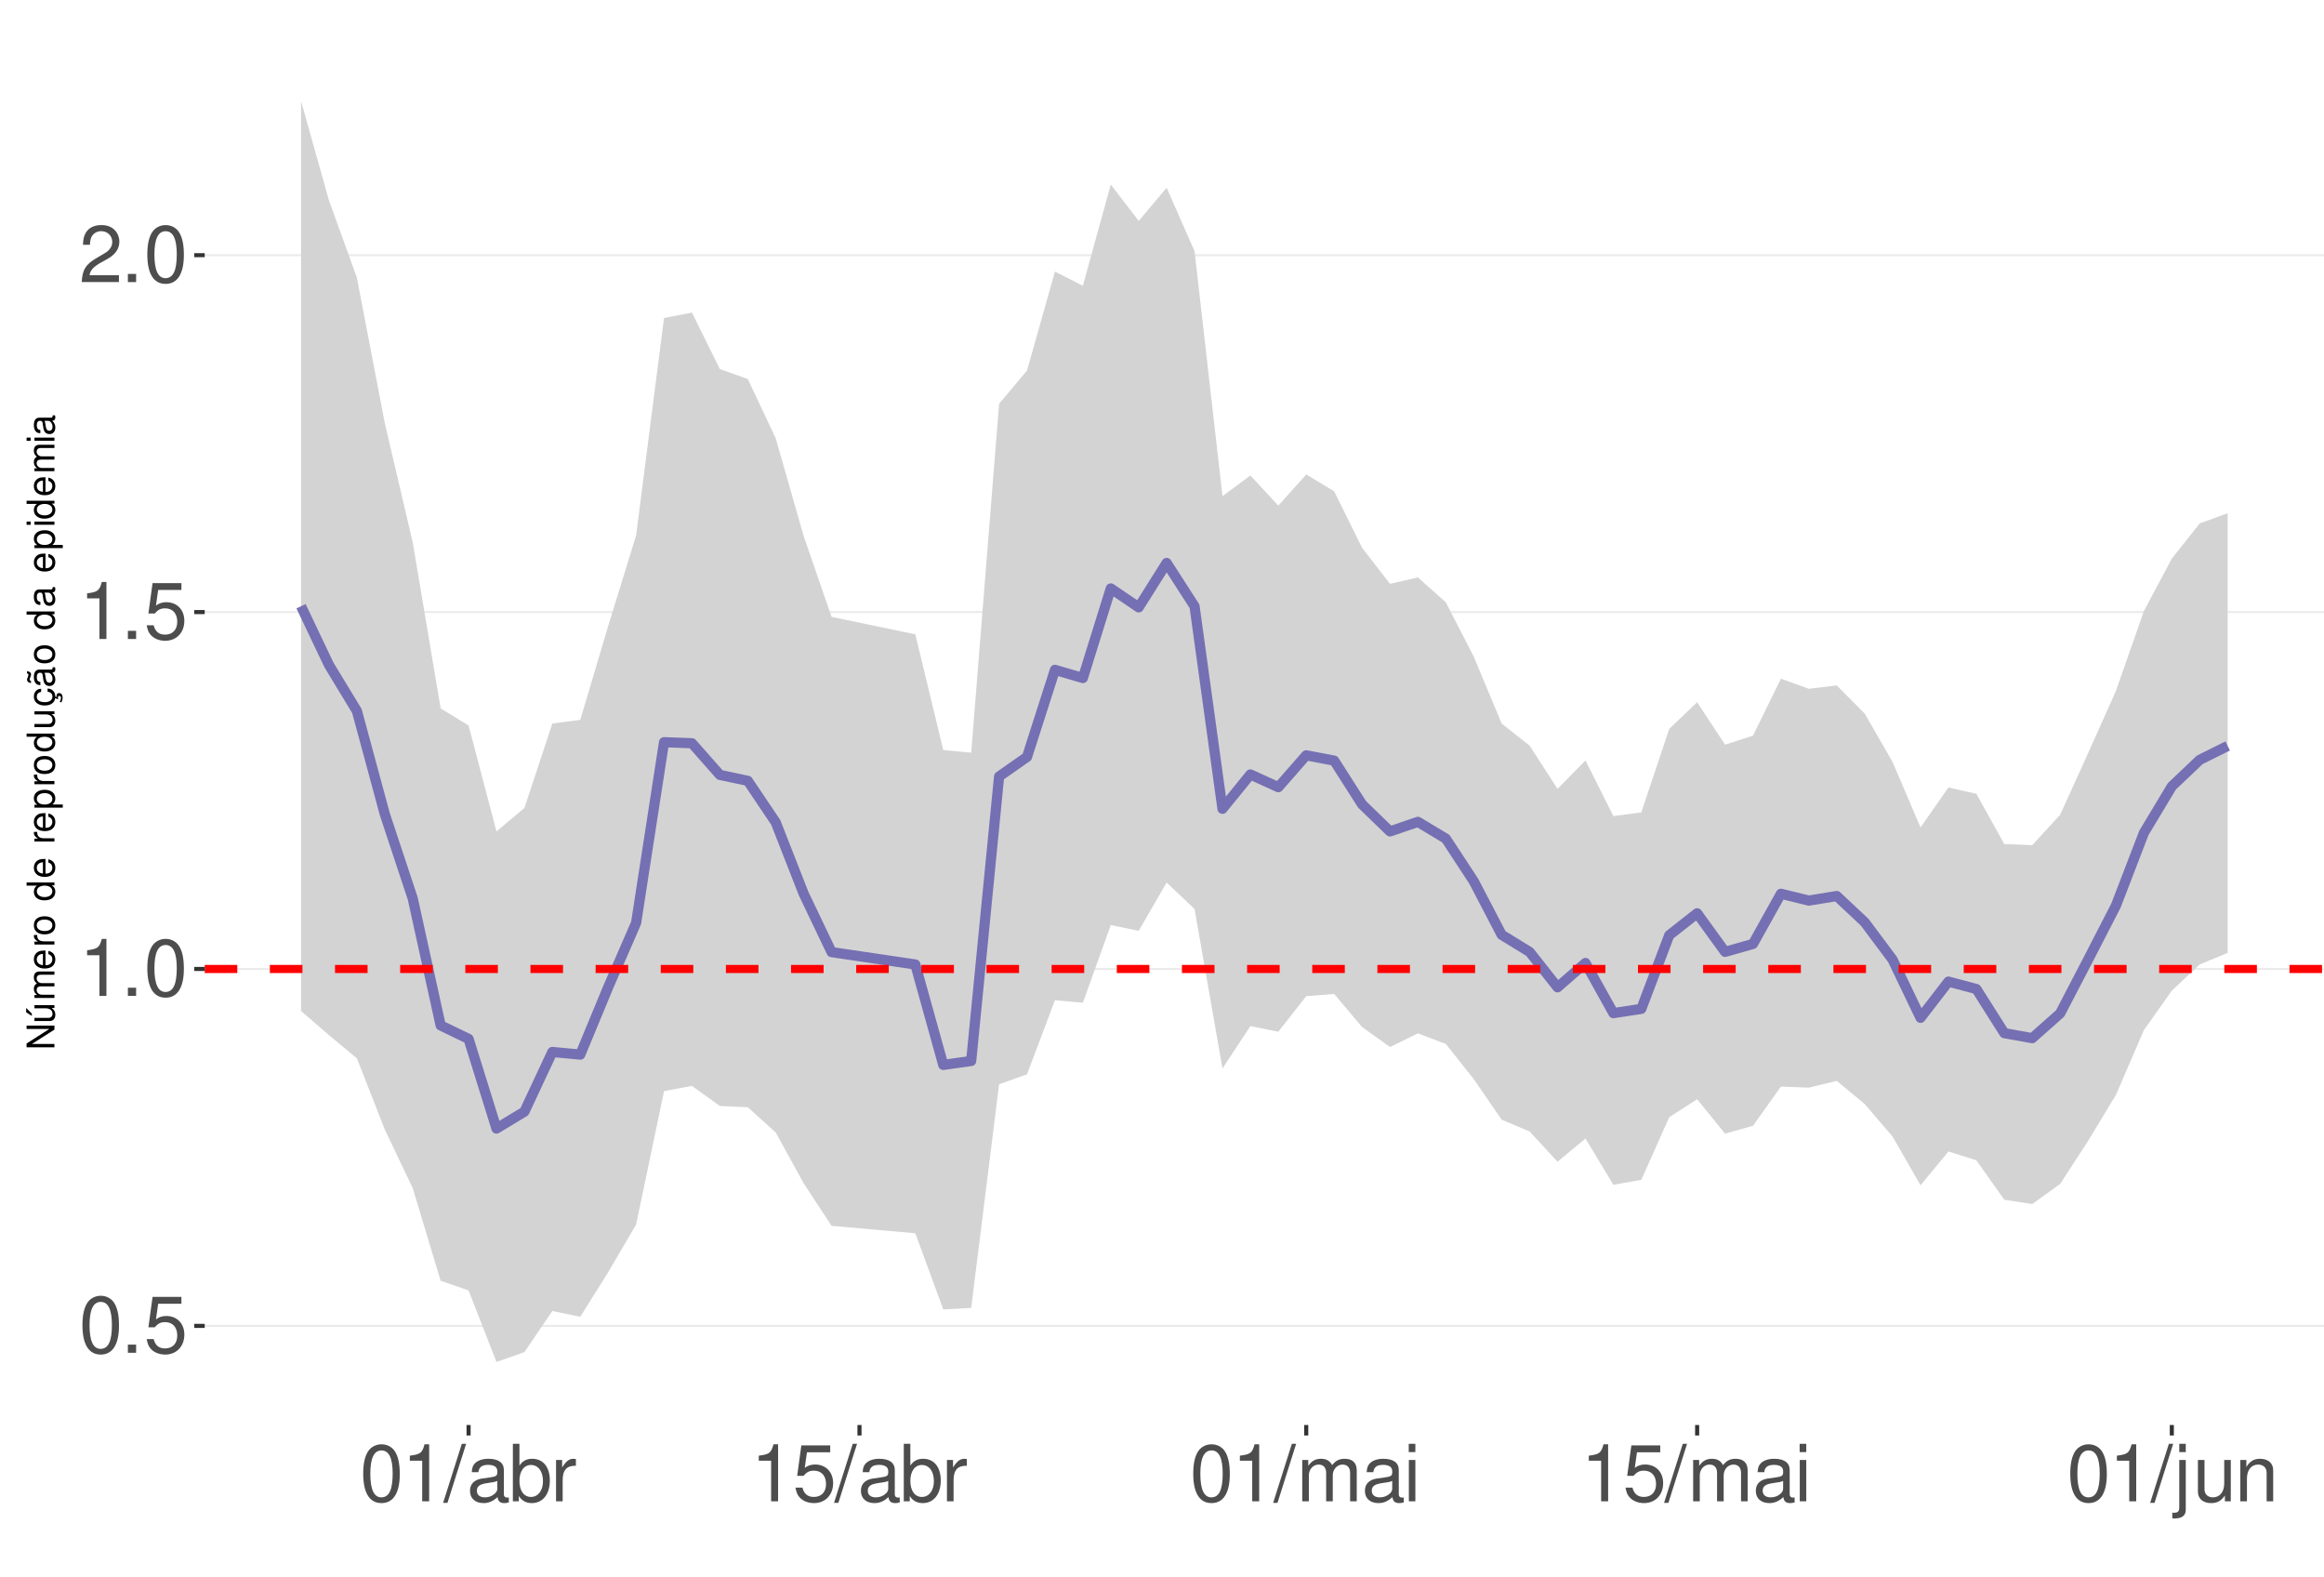
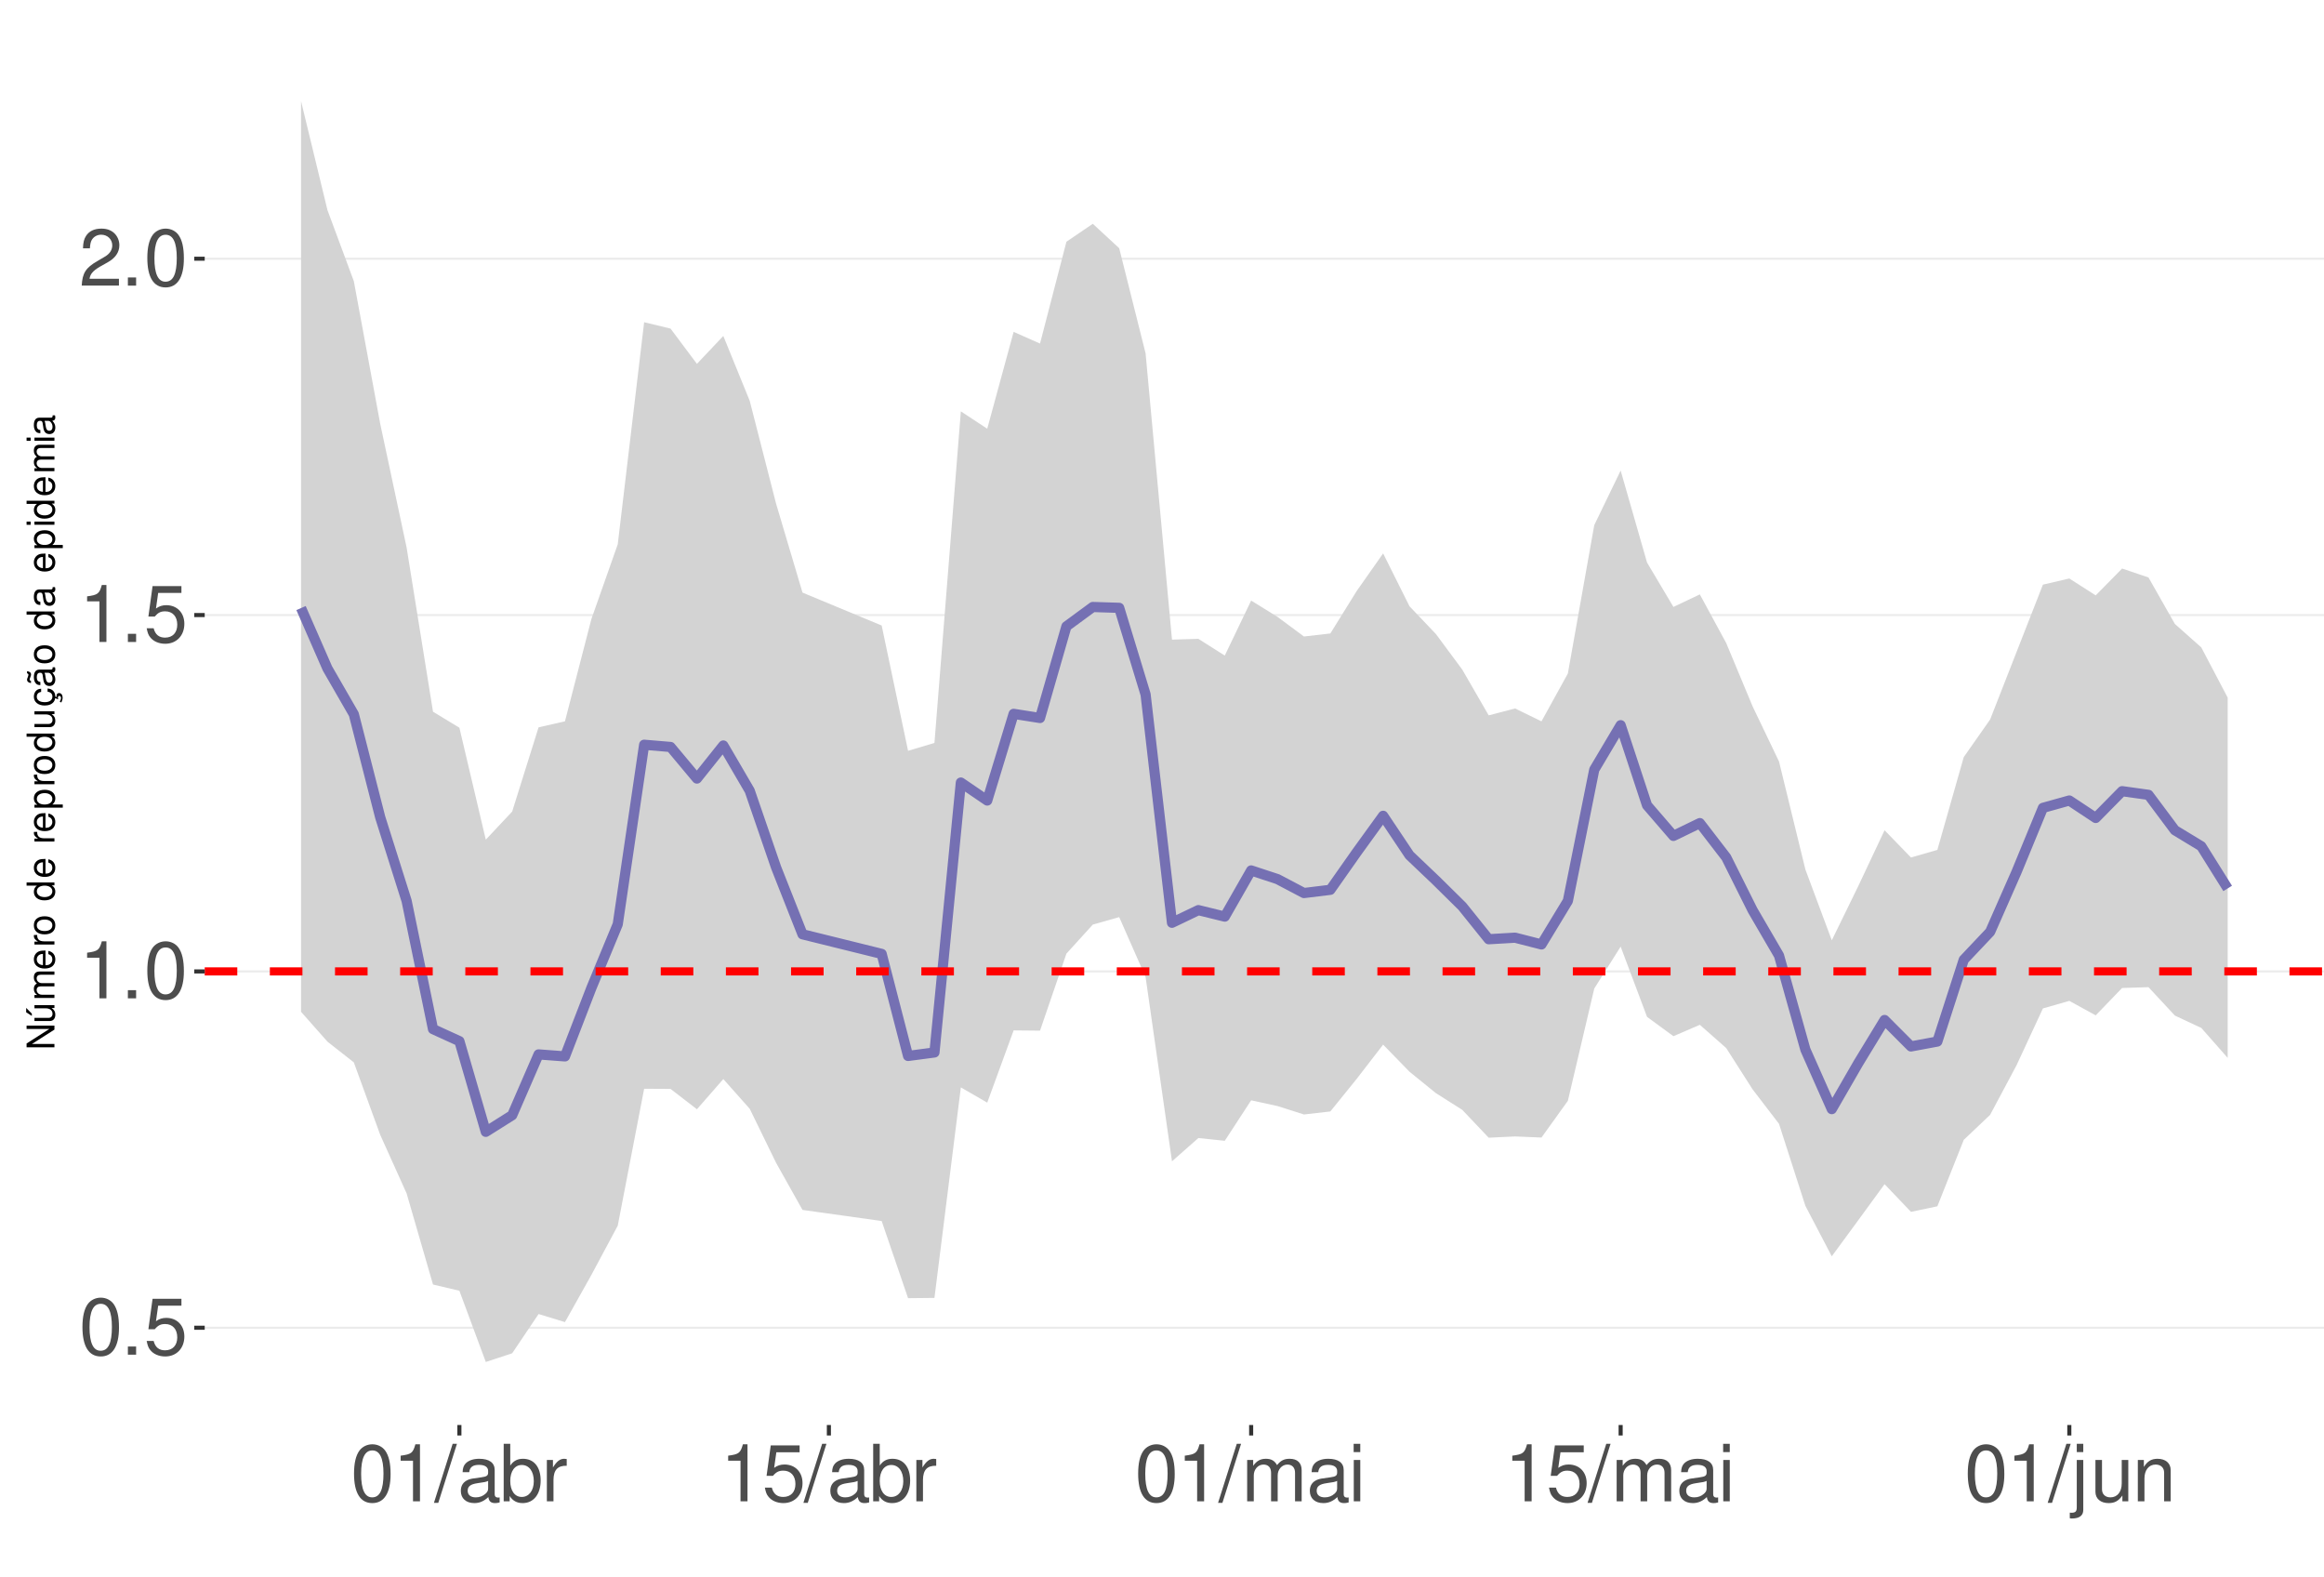
<svg xmlns="http://www.w3.org/2000/svg" xmlns:xlink="http://www.w3.org/1999/xlink" width="609pt" height="413pt" viewBox="0 0 609 413" version="1.1">
  <defs>
    <g>
      <symbol overflow="visible" id="glyph0-0">
        <path style="stroke:none;" d="" />
      </symbol>
      <symbol overflow="visible" id="glyph0-1">
        <path style="stroke:none;" d="M 5.688 -14.938 C 4.312 -14.938 3.078 -14.312 2.312 -13.297 C 1.359 -11.984 0.891 -10 0.891 -7.234 C 0.891 -2.188 2.547 0.469 5.688 0.469 C 8.781 0.469 10.469 -2.188 10.469 -7.109 C 10.469 -10 10.016 -11.938 9.047 -13.297 C 8.281 -14.328 7.062 -14.938 5.688 -14.938 Z M 5.688 -13.328 C 7.641 -13.328 8.609 -11.312 8.609 -7.266 C 8.609 -3.016 7.656 -1.031 5.641 -1.031 C 3.719 -1.031 2.75 -3.094 2.75 -7.203 C 2.75 -11.312 3.719 -13.328 5.688 -13.328 Z M 5.688 -13.328 " />
      </symbol>
      <symbol overflow="visible" id="glyph0-2">
        <path style="stroke:none;" d="M 3.953 -2.141 L 1.797 -2.141 L 1.797 0 L 3.953 0 Z M 3.953 -2.141 " />
      </symbol>
      <symbol overflow="visible" id="glyph0-3">
        <path style="stroke:none;" d="M 9.828 -14.641 L 2.266 -14.641 L 1.172 -6.672 L 2.844 -6.672 C 3.703 -7.688 4.406 -8.031 5.562 -8.031 C 7.516 -8.031 8.734 -6.688 8.734 -4.531 C 8.734 -2.422 7.516 -1.141 5.531 -1.141 C 3.953 -1.141 2.969 -1.938 2.547 -3.594 L 0.719 -3.594 C 0.969 -2.391 1.172 -1.812 1.609 -1.281 C 2.438 -0.172 3.922 0.469 5.578 0.469 C 8.531 0.469 10.594 -1.672 10.594 -4.766 C 10.594 -7.656 8.672 -9.641 5.859 -9.641 C 4.828 -9.641 4 -9.375 3.156 -8.766 L 3.734 -12.844 L 9.828 -12.844 Z M 9.828 -14.641 " />
      </symbol>
      <symbol overflow="visible" id="glyph0-4">
        <path style="stroke:none;" d="M 5.344 -10.641 L 5.344 0 L 7.172 0 L 7.172 -14.938 L 5.969 -14.938 C 5.328 -12.641 4.922 -12.328 2.109 -11.953 L 2.109 -10.641 Z M 5.344 -10.641 " />
      </symbol>
      <symbol overflow="visible" id="glyph0-5">
        <path style="stroke:none;" d="M 10.453 -1.797 L 2.75 -1.797 C 2.938 -3.031 3.594 -3.828 5.391 -4.922 L 7.453 -6.078 C 9.5 -7.203 10.562 -8.734 10.562 -10.578 C 10.562 -11.812 10.062 -12.969 9.188 -13.781 C 8.328 -14.562 7.25 -14.938 5.859 -14.938 C 4 -14.938 2.625 -14.281 1.812 -13 C 1.297 -12.203 1.078 -11.281 1.031 -9.766 L 2.844 -9.766 C 2.906 -10.781 3.031 -11.375 3.281 -11.875 C 3.766 -12.781 4.703 -13.344 5.797 -13.344 C 7.453 -13.344 8.703 -12.141 8.703 -10.531 C 8.703 -9.344 8.016 -8.297 6.719 -7.562 L 4.812 -6.438 C 1.75 -4.688 0.875 -3.281 0.703 -0.016 L 10.453 -0.016 Z M 10.453 -1.797 " />
      </symbol>
      <symbol overflow="visible" id="glyph0-6">
        <path style="stroke:none;" d="M 4.734 -15.062 L -0.172 0.406 L 0.969 0.406 L 5.859 -15.062 Z M 4.734 -15.062 " />
      </symbol>
      <symbol overflow="visible" id="glyph0-7">
        <path style="stroke:none;" d="M 11.047 -1.016 C 10.859 -0.969 10.781 -0.969 10.672 -0.969 C 10.078 -0.969 9.75 -1.281 9.75 -1.812 L 9.75 -8.188 C 9.75 -10.094 8.344 -11.141 5.688 -11.141 C 4.094 -11.141 2.828 -10.672 2.094 -9.875 C 1.594 -9.312 1.391 -8.703 1.344 -7.625 L 3.078 -7.625 C 3.219 -8.938 4 -9.547 5.625 -9.547 C 7.188 -9.547 8.031 -8.969 8.031 -7.938 L 8.031 -7.484 C 8.016 -6.734 7.641 -6.469 6.234 -6.281 C 3.797 -5.969 3.422 -5.891 2.766 -5.625 C 1.516 -5.078 0.875 -4.125 0.875 -2.734 C 0.875 -0.766 2.234 0.469 4.422 0.469 C 5.781 0.469 6.875 0 8.094 -1.109 C 8.219 0 8.766 0.469 9.875 0.469 C 10.25 0.469 10.469 0.438 11.047 0.297 Z M 8.031 -3.406 C 8.031 -2.828 7.875 -2.484 7.359 -2 C 6.656 -1.359 5.797 -1.031 4.797 -1.031 C 3.453 -1.031 2.672 -1.672 2.672 -2.766 C 2.672 -3.906 3.406 -4.484 5.266 -4.75 C 7.109 -5 7.453 -5.078 8.031 -5.344 Z M 8.031 -3.406 " />
      </symbol>
      <symbol overflow="visible" id="glyph0-8">
        <path style="stroke:none;" d="M 1.109 -15.062 L 1.109 0 L 2.672 0 L 2.672 -1.391 C 3.484 -0.125 4.578 0.469 6.094 0.469 C 8.938 0.469 10.797 -1.859 10.797 -5.453 C 10.797 -8.969 9.047 -11.141 6.172 -11.141 C 4.688 -11.141 3.641 -10.578 2.828 -9.359 L 2.828 -15.062 Z M 5.844 -9.516 C 7.766 -9.516 9 -7.844 9 -5.266 C 9 -2.812 7.719 -1.141 5.844 -1.141 C 4 -1.141 2.828 -2.781 2.828 -5.328 C 2.828 -7.875 4 -9.516 5.844 -9.516 Z M 5.844 -9.516 " />
      </symbol>
      <symbol overflow="visible" id="glyph0-9">
        <path style="stroke:none;" d="M 1.422 -10.828 L 1.422 0 L 3.156 0 L 3.156 -5.625 C 3.188 -8.219 4.25 -9.375 6.625 -9.312 L 6.625 -11.078 C 6.344 -11.109 6.172 -11.141 5.969 -11.141 C 4.859 -11.141 4 -10.469 3.016 -8.859 L 3.016 -10.828 Z M 1.422 -10.828 " />
      </symbol>
      <symbol overflow="visible" id="glyph0-10">
        <path style="stroke:none;" d="M 1.453 -10.828 L 1.453 0 L 3.188 0 L 3.188 -6.797 C 3.188 -8.359 4.312 -9.625 5.719 -9.625 C 7 -9.625 7.719 -8.844 7.719 -7.453 L 7.719 0 L 9.453 0 L 9.453 -6.797 C 9.453 -8.359 10.594 -9.625 12 -9.625 C 13.266 -9.625 14 -8.812 14 -7.453 L 14 0 L 15.734 0 L 15.734 -8.125 C 15.734 -10.062 14.625 -11.141 12.594 -11.141 C 11.156 -11.141 10.281 -10.703 9.281 -9.484 C 8.641 -10.641 7.766 -11.141 6.359 -11.141 C 4.922 -11.141 3.953 -10.594 3.031 -9.297 L 3.031 -10.828 Z M 1.453 -10.828 " />
      </symbol>
      <symbol overflow="visible" id="glyph0-11">
        <path style="stroke:none;" d="M 3.094 -10.828 L 1.391 -10.828 L 1.391 0 L 3.094 0 Z M 3.094 -15.062 L 1.359 -15.062 L 1.359 -12.891 L 3.094 -12.891 Z M 3.094 -15.062 " />
      </symbol>
      <symbol overflow="visible" id="glyph0-12">
        <path style="stroke:none;" d="M 1.453 -10.828 L 1.453 1.562 C 1.453 2.641 1.109 3 0.047 3 C -0.078 3 -0.141 3 -0.375 2.969 L -0.375 4.438 C -0.172 4.484 -0.062 4.5 0.203 4.5 C 2.141 4.5 3.156 3.734 3.156 2.25 L 3.156 -10.828 Z M 3.156 -15.062 L 1.453 -15.062 L 1.453 -12.891 L 3.156 -12.891 Z M 3.156 -15.062 " />
      </symbol>
      <symbol overflow="visible" id="glyph0-13">
        <path style="stroke:none;" d="M 9.953 0 L 9.953 -10.828 L 8.234 -10.828 L 8.234 -4.688 C 8.234 -2.484 7.078 -1.031 5.281 -1.031 C 3.922 -1.031 3.062 -1.859 3.062 -3.156 L 3.062 -10.828 L 1.344 -10.828 L 1.344 -2.484 C 1.344 -0.688 2.688 0.469 4.797 0.469 C 6.375 0.469 7.391 -0.078 8.406 -1.516 L 8.406 0 Z M 9.953 0 " />
      </symbol>
      <symbol overflow="visible" id="glyph0-14">
        <path style="stroke:none;" d="M 1.453 -10.828 L 1.453 0 L 3.188 0 L 3.188 -5.969 C 3.188 -8.188 4.344 -9.625 6.109 -9.625 C 7.484 -9.625 8.344 -8.797 8.344 -7.5 L 8.344 0 L 10.062 0 L 10.062 -8.188 C 10.062 -9.984 8.719 -11.141 6.625 -11.141 C 5.016 -11.141 3.984 -10.516 3.031 -9 L 3.031 -10.828 Z M 1.453 -10.828 " />
      </symbol>
      <symbol overflow="visible" id="glyph1-0">
        <path style="stroke:none;" d="" />
      </symbol>
      <symbol overflow="visible" id="glyph1-1">
        <path style="stroke:none;" d="M -7.297 -6.453 L -7.297 -5.578 L -1.328 -5.578 L -7.297 -1.766 L -7.297 -0.766 L 0 -0.766 L 0 -1.641 L -5.906 -1.641 L 0 -5.406 L 0 -6.453 Z M -7.297 -6.453 " />
      </symbol>
      <symbol overflow="visible" id="glyph1-2">
        <path style="stroke:none;" d="M 0 -4.812 L -5.234 -4.812 L -5.234 -3.984 L -2.266 -3.984 C -1.203 -3.984 -0.5 -3.438 -0.5 -2.562 C -0.5 -1.906 -0.906 -1.484 -1.531 -1.484 L -5.234 -1.484 L -5.234 -0.656 L -1.203 -0.656 C -0.328 -0.656 0.234 -1.297 0.234 -2.312 C 0.234 -3.094 -0.047 -3.578 -0.734 -4.062 L 0 -4.062 Z M -7.406 -2.953 L -5.922 -2 L -5.922 -2.594 L -7.406 -4.094 Z M -7.406 -2.953 " />
      </symbol>
      <symbol overflow="visible" id="glyph1-3">
        <path style="stroke:none;" d="M -5.234 -0.703 L 0 -0.703 L 0 -1.547 L -3.297 -1.547 C -4.047 -1.547 -4.656 -2.094 -4.656 -2.766 C -4.656 -3.391 -4.281 -3.734 -3.609 -3.734 L 0 -3.734 L 0 -4.578 L -3.297 -4.578 C -4.047 -4.578 -4.656 -5.125 -4.656 -5.812 C -4.656 -6.422 -4.266 -6.781 -3.609 -6.781 L 0 -6.781 L 0 -7.625 L -3.938 -7.625 C -4.875 -7.625 -5.391 -7.078 -5.391 -6.094 C -5.391 -5.406 -5.188 -4.984 -4.594 -4.484 C -5.156 -4.188 -5.391 -3.766 -5.391 -3.078 C -5.391 -2.375 -5.125 -1.906 -4.5 -1.469 L -5.234 -1.469 Z M -5.234 -0.703 " />
      </symbol>
      <symbol overflow="visible" id="glyph1-4">
        <path style="stroke:none;" d="M -2.344 -5.125 C -3.141 -5.125 -3.625 -5.062 -4.016 -4.922 C -4.875 -4.578 -5.391 -3.781 -5.391 -2.797 C -5.391 -1.344 -4.281 -0.406 -2.547 -0.406 C -0.812 -0.406 0.234 -1.297 0.234 -2.781 C 0.234 -3.984 -0.453 -4.812 -1.594 -5.016 L -1.594 -4.188 C -0.906 -3.953 -0.547 -3.484 -0.547 -2.812 C -0.547 -2.281 -0.781 -1.828 -1.219 -1.547 C -1.516 -1.344 -1.812 -1.281 -2.344 -1.266 Z M -3.016 -1.297 C -3.984 -1.359 -4.625 -1.953 -4.625 -2.797 C -4.625 -3.641 -3.953 -4.234 -3.016 -4.234 Z M -3.016 -1.297 " />
      </symbol>
      <symbol overflow="visible" id="glyph1-5">
        <path style="stroke:none;" d="M -5.234 -0.688 L 0 -0.688 L 0 -1.531 L -2.719 -1.531 C -3.984 -1.547 -4.547 -2.062 -4.516 -3.203 L -5.359 -3.203 C -5.375 -3.062 -5.391 -2.984 -5.391 -2.891 C -5.391 -2.344 -5.062 -1.938 -4.297 -1.453 L -5.234 -1.453 Z M -5.234 -0.688 " />
      </symbol>
      <symbol overflow="visible" id="glyph1-6">
        <path style="stroke:none;" d="M -5.391 -2.719 C -5.391 -1.234 -4.344 -0.359 -2.578 -0.359 C -0.812 -0.359 0.234 -1.234 0.234 -2.734 C 0.234 -4.203 -0.812 -5.094 -2.547 -5.094 C -4.359 -5.094 -5.391 -4.234 -5.391 -2.719 Z M -4.625 -2.734 C -4.625 -3.672 -3.844 -4.234 -2.547 -4.234 C -1.312 -4.234 -0.547 -3.656 -0.547 -2.734 C -0.547 -1.797 -1.312 -1.234 -2.578 -1.234 C -3.844 -1.234 -4.625 -1.797 -4.625 -2.734 Z M -4.625 -2.734 " />
      </symbol>
      <symbol overflow="visible" id="glyph1-7">
        <path style="stroke:none;" d="" />
      </symbol>
      <symbol overflow="visible" id="glyph1-8">
        <path style="stroke:none;" d="M -7.297 -4.953 L -7.297 -4.125 L -4.578 -4.125 C -5.109 -3.766 -5.391 -3.203 -5.391 -2.516 C -5.391 -1.156 -4.297 -0.266 -2.625 -0.266 C -0.859 -0.266 0.234 -1.125 0.234 -2.547 C 0.234 -3.266 -0.047 -3.766 -0.688 -4.203 L 0 -4.203 L 0 -4.953 Z M -4.609 -2.656 C -4.609 -3.547 -3.812 -4.125 -2.562 -4.125 C -1.344 -4.125 -0.547 -3.547 -0.547 -2.656 C -0.547 -1.734 -1.359 -1.125 -2.578 -1.125 C -3.797 -1.125 -4.609 -1.734 -4.609 -2.656 Z M -4.609 -2.656 " />
      </symbol>
      <symbol overflow="visible" id="glyph1-9">
        <path style="stroke:none;" d="M 2.188 -0.547 L 2.188 -1.375 L -0.547 -1.375 C -0.016 -1.812 0.234 -2.312 0.234 -2.984 C 0.234 -4.344 -0.859 -5.234 -2.531 -5.234 C -4.297 -5.234 -5.391 -4.375 -5.391 -2.984 C -5.391 -2.266 -5.062 -1.703 -4.453 -1.312 L -5.234 -1.312 L -5.234 -0.547 Z M -4.609 -2.844 C -4.609 -3.766 -3.797 -4.359 -2.547 -4.359 C -1.359 -4.359 -0.547 -3.75 -0.547 -2.844 C -0.547 -1.953 -1.344 -1.375 -2.578 -1.375 C -3.812 -1.375 -4.609 -1.953 -4.609 -2.844 Z M -4.609 -2.844 " />
      </symbol>
      <symbol overflow="visible" id="glyph1-10">
        <path style="stroke:none;" d="M 0 -4.812 L -5.234 -4.812 L -5.234 -3.984 L -2.266 -3.984 C -1.203 -3.984 -0.5 -3.438 -0.5 -2.562 C -0.5 -1.906 -0.906 -1.484 -1.531 -1.484 L -5.234 -1.484 L -5.234 -0.656 L -1.203 -0.656 C -0.328 -0.656 0.234 -1.297 0.234 -2.312 C 0.234 -3.094 -0.047 -3.578 -0.734 -4.062 L 0 -4.062 Z M 0 -4.812 " />
      </symbol>
      <symbol overflow="visible" id="glyph1-11">
        <path style="stroke:none;" d="M 0.234 -2.641 C 0.234 -3.875 -0.547 -4.703 -1.797 -4.766 L -1.797 -3.938 C -0.953 -3.797 -0.531 -3.359 -0.531 -2.656 C -0.531 -1.734 -1.281 -1.188 -2.516 -1.188 C -3.844 -1.188 -4.625 -1.719 -4.625 -2.625 C -4.625 -3.328 -4.203 -3.766 -3.484 -3.875 L -3.484 -4.703 C -3.984 -4.672 -4.312 -4.562 -4.609 -4.359 C -5.094 -4 -5.391 -3.375 -5.391 -2.641 C -5.391 -1.219 -4.266 -0.312 -2.531 -0.312 C -1.469 -0.312 -0.625 -0.672 -0.156 -1.312 C 0.047 -1.594 0.125 -1.812 0.203 -2.25 L 0.922 -1.938 L 0.984 -2.062 C 0.938 -2.188 0.906 -2.25 0.906 -2.375 C 0.906 -2.656 1.047 -2.828 1.281 -2.828 C 1.547 -2.828 1.734 -2.594 1.734 -2.297 C 1.734 -2.031 1.672 -1.844 1.438 -1.406 L 1.406 -1.312 L 1.812 -1.094 C 2.078 -1.75 2.141 -1.953 2.141 -2.344 C 2.141 -3.109 1.781 -3.578 1.203 -3.578 C 0.781 -3.578 0.547 -3.297 0.547 -2.797 C 0.547 -2.703 0.547 -2.641 0.562 -2.516 Z M 0.234 -2.641 " />
      </symbol>
      <symbol overflow="visible" id="glyph1-12">
        <path style="stroke:none;" d="M -0.484 -5.344 C -0.469 -5.266 -0.469 -5.219 -0.469 -5.172 C -0.469 -4.875 -0.625 -4.719 -0.875 -4.719 L -3.953 -4.719 C -4.891 -4.719 -5.391 -4.047 -5.391 -2.75 C -5.391 -1.984 -5.172 -1.375 -4.781 -1.016 C -4.516 -0.766 -4.203 -0.672 -3.688 -0.656 L -3.688 -1.484 C -4.328 -1.562 -4.625 -1.938 -4.625 -2.719 C -4.625 -3.484 -4.344 -3.891 -3.844 -3.891 L -3.625 -3.891 C -3.266 -3.875 -3.125 -3.703 -3.047 -3.016 C -2.891 -1.844 -2.844 -1.656 -2.719 -1.344 C -2.453 -0.734 -2 -0.422 -1.312 -0.422 C -0.375 -0.422 0.234 -1.078 0.234 -2.141 C 0.234 -2.797 0 -3.328 -0.547 -3.922 C 0 -3.984 0.234 -4.234 0.234 -4.781 C 0.234 -4.953 0.203 -5.062 0.141 -5.344 Z M -1.656 -3.891 C -1.375 -3.891 -1.203 -3.812 -0.969 -3.562 C -0.656 -3.219 -0.5 -2.812 -0.5 -2.312 C -0.5 -1.672 -0.812 -1.297 -1.344 -1.297 C -1.891 -1.297 -2.172 -1.656 -2.297 -2.547 C -2.422 -3.438 -2.453 -3.609 -2.594 -3.891 Z M -7.172 -3.75 C -6.922 -3.672 -6.812 -3.547 -6.812 -3.375 C -6.812 -3.25 -6.875 -2.984 -6.984 -2.734 C -7.156 -2.312 -7.172 -2.25 -7.172 -2.047 C -7.172 -1.594 -6.797 -1.297 -6.141 -1.188 L -6.141 -1.766 C -6.375 -1.812 -6.5 -1.938 -6.5 -2.094 C -6.5 -2.203 -6.469 -2.344 -6.375 -2.578 C -6.156 -3.156 -6.125 -3.234 -6.125 -3.438 C -6.125 -3.922 -6.484 -4.219 -7.172 -4.312 Z M -7.172 -3.75 " />
      </symbol>
      <symbol overflow="visible" id="glyph1-13">
        <path style="stroke:none;" d="M -0.484 -5.344 C -0.469 -5.266 -0.469 -5.219 -0.469 -5.172 C -0.469 -4.875 -0.625 -4.719 -0.875 -4.719 L -3.953 -4.719 C -4.891 -4.719 -5.391 -4.047 -5.391 -2.75 C -5.391 -1.984 -5.172 -1.375 -4.781 -1.016 C -4.516 -0.766 -4.203 -0.672 -3.688 -0.656 L -3.688 -1.484 C -4.328 -1.562 -4.625 -1.938 -4.625 -2.719 C -4.625 -3.484 -4.344 -3.891 -3.844 -3.891 L -3.625 -3.891 C -3.266 -3.875 -3.125 -3.703 -3.047 -3.016 C -2.891 -1.844 -2.844 -1.656 -2.719 -1.344 C -2.453 -0.734 -2 -0.422 -1.312 -0.422 C -0.375 -0.422 0.234 -1.078 0.234 -2.141 C 0.234 -2.797 0 -3.328 -0.547 -3.922 C 0 -3.984 0.234 -4.234 0.234 -4.781 C 0.234 -4.953 0.203 -5.062 0.141 -5.344 Z M -1.656 -3.891 C -1.375 -3.891 -1.203 -3.812 -0.969 -3.562 C -0.656 -3.219 -0.5 -2.812 -0.5 -2.312 C -0.5 -1.672 -0.812 -1.297 -1.344 -1.297 C -1.891 -1.297 -2.172 -1.656 -2.297 -2.547 C -2.422 -3.438 -2.453 -3.609 -2.594 -3.891 Z M -1.656 -3.891 " />
      </symbol>
      <symbol overflow="visible" id="glyph1-14">
        <path style="stroke:none;" d="M -5.234 -1.5 L -5.234 -0.672 L 0 -0.672 L 0 -1.5 Z M -7.297 -1.5 L -7.297 -0.656 L -6.234 -0.656 L -6.234 -1.5 Z M -7.297 -1.5 " />
      </symbol>
    </g>
    <clipPath id="clip1">
      <path d="M 53.645 9.961 L 609 9.961 L 609 373.328 L 53.645 373.328 Z M 53.645 9.961 " />
    </clipPath>
    <clipPath id="clip2">
-       <path d="M 53.645 347 L 609 347 L 609 348 L 53.645 348 Z M 53.645 347 " />
+       <path d="M 53.645 347 L 609 347 L 609 349 L 53.645 349 Z M 53.645 347 " />
    </clipPath>
    <clipPath id="clip3">
-       <path d="M 53.645 253 L 609 253 L 609 255 L 53.645 255 Z M 53.645 253 " />
+       <path d="M 53.645 254 L 609 254 L 609 255 L 53.645 255 Z M 53.645 254 " />
    </clipPath>
    <clipPath id="clip4">
-       <path d="M 53.645 160 L 609 160 L 609 161 L 53.645 161 Z M 53.645 160 " />
+       <path d="M 53.645 160 L 609 160 L 609 162 L 53.645 162 Z M 53.645 160 " />
    </clipPath>
    <clipPath id="clip5">
-       <path d="M 53.645 66 L 609 66 L 609 68 L 53.645 68 Z M 53.645 66 " />
+       <path d="M 53.645 67 L 609 67 L 609 69 L 53.645 69 Z M 53.645 67 " />
    </clipPath>
    <clipPath id="clip6">
-       <path d="M 53.645 252 L 609 252 L 609 255 L 53.645 255 Z M 53.645 252 " />
+       <path d="M 53.645 253 L 609 253 L 609 256 L 53.645 256 Z M 53.645 253 " />
    </clipPath>
  </defs>
  <g id="surface73">
    <rect x="0" y="0" width="609" height="413" style="fill:rgb(100%,100%,100%);fill-opacity:1;stroke:none;" />
    <rect x="0" y="0" width="609" height="413" style="fill:rgb(100%,100%,100%);fill-opacity:1;stroke:none;" />
    <path style="fill:none;stroke-width:1.067;stroke-linecap:round;stroke-linejoin:round;stroke:rgb(100%,100%,100%);stroke-opacity:1;stroke-miterlimit:10;" d="M 0 413 L 609 413 L 609 0 L 0 0 Z M 0 413 " />
    <g clip-path="url(#clip1)" clip-rule="nonzero">
      <path style=" stroke:none;fill-rule:nonzero;fill:rgb(100%,100%,100%);fill-opacity:1;" d="M 53.645 373.328 L 609 373.328 L 609 9.961 L 53.645 9.961 Z M 53.645 373.328 " />
    </g>
    <g clip-path="url(#clip2)" clip-rule="nonzero">
-       <path style="fill:none;stroke-width:0.533;stroke-linecap:butt;stroke-linejoin:round;stroke:rgb(92.157%,92.157%,92.157%);stroke-opacity:1;stroke-miterlimit:10;" d="M 53.645 347.352 L 609 347.352 " />
+       <path style="fill:none;stroke-width:0.533;stroke-linecap:butt;stroke-linejoin:round;stroke:rgb(92.157%,92.157%,92.157%);stroke-opacity:1;stroke-miterlimit:10;" d="M 53.645 347.848 L 609 347.848 " />
    </g>
    <g clip-path="url(#clip3)" clip-rule="nonzero">
-       <path style="fill:none;stroke-width:0.533;stroke-linecap:butt;stroke-linejoin:round;stroke:rgb(92.157%,92.157%,92.157%);stroke-opacity:1;stroke-miterlimit:10;" d="M 53.645 253.852 L 609 253.852 " />
+       <path style="fill:none;stroke-width:0.533;stroke-linecap:butt;stroke-linejoin:round;stroke:rgb(92.157%,92.157%,92.157%);stroke-opacity:1;stroke-miterlimit:10;" d="M 53.645 254.492 L 609 254.492 " />
    </g>
    <g clip-path="url(#clip4)" clip-rule="nonzero">
-       <path style="fill:none;stroke-width:0.533;stroke-linecap:butt;stroke-linejoin:round;stroke:rgb(92.157%,92.157%,92.157%);stroke-opacity:1;stroke-miterlimit:10;" d="M 53.645 160.352 L 609 160.352 " />
+       <path style="fill:none;stroke-width:0.533;stroke-linecap:butt;stroke-linejoin:round;stroke:rgb(92.157%,92.157%,92.157%);stroke-opacity:1;stroke-miterlimit:10;" d="M 53.645 161.133 L 609 161.133 " />
    </g>
    <g clip-path="url(#clip5)" clip-rule="nonzero">
-       <path style="fill:none;stroke-width:0.533;stroke-linecap:butt;stroke-linejoin:round;stroke:rgb(92.157%,92.157%,92.157%);stroke-opacity:1;stroke-miterlimit:10;" d="M 53.645 66.852 L 609 66.852 " />
-     </g>
-     <path style=" stroke:none;fill-rule:nonzero;fill:rgb(82.745%,82.745%,82.745%);fill-opacity:1;" d="M 78.887 26.48 L 86.207 52.504 L 93.523 72.762 L 100.84 110.887 L 108.156 142.109 L 115.473 185.594 L 122.789 190.059 L 130.105 217.82 L 137.426 211.668 L 144.742 189.555 L 152.059 188.59 L 159.375 163.996 L 166.691 140.266 L 174.008 83.297 L 181.324 81.906 L 188.641 96.695 L 195.961 99.293 L 203.277 114.836 L 210.594 140.422 L 217.91 161.609 L 239.859 166.184 L 247.18 196.5 L 254.496 197.191 L 261.812 105.781 L 269.129 97.074 L 276.445 71.156 L 283.762 74.852 L 291.078 48.355 L 298.395 57.875 L 305.715 49.184 L 313.031 65.797 L 320.348 129.98 L 327.664 124.57 L 334.98 132.465 L 342.297 124.297 L 349.613 128.703 L 356.934 143.512 L 364.25 152.957 L 371.566 151.273 L 378.883 157.805 L 386.199 172.043 L 393.516 189.559 L 400.832 195.344 L 408.148 206.672 L 415.469 199.215 L 422.785 213.805 L 430.102 212.84 L 437.418 190.965 L 444.734 183.965 L 452.051 195.09 L 459.367 192.719 L 466.688 177.801 L 474.004 180.453 L 481.32 179.566 L 488.637 186.934 L 495.953 199.637 L 503.27 216.781 L 510.586 206.305 L 517.902 207.961 L 525.223 221.117 L 532.539 221.418 L 539.855 213.453 L 547.172 197.344 L 554.488 180.977 L 561.805 160.07 L 569.121 146.348 L 576.441 137.117 L 583.758 134.457 L 583.758 249.633 L 576.441 252.664 L 569.121 259.535 L 561.805 269.867 L 554.488 286.812 L 547.172 298.91 L 539.855 310.168 L 532.539 315.438 L 525.223 314.32 L 517.902 303.969 L 510.586 301.672 L 503.27 310.523 L 495.953 297.762 L 488.637 289.234 L 481.32 283.164 L 474.004 284.949 L 466.688 284.656 L 459.367 294.941 L 452.051 296.996 L 444.734 287.98 L 437.418 292.695 L 430.102 309.094 L 422.785 310.395 L 415.469 298.277 L 408.148 304.355 L 400.832 296.422 L 393.516 293.348 L 386.199 282.719 L 378.883 273.5 L 371.566 270.727 L 364.25 274.305 L 356.934 269.066 L 349.613 260.398 L 342.297 260.973 L 334.98 270.297 L 327.664 268.816 L 320.348 279.914 L 313.031 238.145 L 305.715 231.211 L 298.395 243.863 L 291.078 242.352 L 283.762 262.699 L 276.445 262.035 L 269.129 281.453 L 261.812 284.062 L 254.496 342.645 L 247.18 343.043 L 239.859 323.094 L 217.91 321.148 L 210.594 309.988 L 203.277 296.699 L 195.961 290.074 L 188.641 289.754 L 181.324 284.488 L 174.008 285.848 L 166.691 320.809 L 159.375 333.289 L 152.059 344.977 L 144.742 343.457 L 137.426 354.219 L 130.105 356.812 L 122.789 338.059 L 115.473 335.535 L 108.156 311.285 L 100.84 295.914 L 93.523 277.262 L 86.207 271.188 L 78.887 264.859 Z M 78.887 26.48 " />
-     <path style="fill:none;stroke-width:2.667;stroke-linecap:butt;stroke-linejoin:round;stroke:rgb(45.882%,43.922%,70.196%);stroke-opacity:1;stroke-miterlimit:10;" d="M 78.887 158.824 L 86.207 174.211 L 93.523 186.266 L 100.84 213.293 L 108.156 235.379 L 115.473 268.645 L 122.789 272.172 L 130.105 295.66 L 137.426 291.227 L 144.742 275.594 L 152.059 276.289 L 159.375 258.621 L 166.691 241.781 L 174.008 194.445 L 181.324 194.715 L 188.641 203.008 L 195.961 204.562 L 203.277 215.434 L 210.594 234.121 L 217.91 249.434 L 239.859 252.68 L 247.18 278.988 L 254.496 277.957 L 261.812 203.426 L 269.129 198.301 L 276.445 175.488 L 283.762 177.633 L 291.078 154.164 L 298.395 159.113 L 305.715 147.484 L 313.031 158.852 L 320.348 211.891 L 327.664 202.895 L 334.98 206.227 L 342.297 197.879 L 349.613 199.27 L 356.934 210.734 L 364.25 217.816 L 371.566 215.312 L 378.883 219.711 L 386.199 230.875 L 393.516 244.906 L 400.832 249.387 L 408.148 258.656 L 415.469 252.285 L 422.785 265.426 L 430.102 264.305 L 437.418 245.016 L 444.734 239.266 L 452.051 249.371 L 459.367 247.293 L 466.688 234.152 L 474.004 235.938 L 481.32 234.742 L 488.637 241.602 L 495.953 251.398 L 503.27 266.652 L 510.586 257.164 L 517.902 259.105 L 525.223 270.664 L 532.539 271.98 L 539.855 265.504 L 547.172 251.445 L 554.488 237.223 L 561.805 218.195 L 569.121 206.016 L 576.441 199.066 L 583.758 195.422 " />
+       <path style="fill:none;stroke-width:0.533;stroke-linecap:butt;stroke-linejoin:round;stroke:rgb(92.157%,92.157%,92.157%);stroke-opacity:1;stroke-miterlimit:10;" d="M 53.645 67.777 L 609 67.777 " />
+     </g>
+     <path style=" stroke:none;fill-rule:nonzero;fill:rgb(82.745%,82.745%,82.745%);fill-opacity:1;" d="M 78.887 26.48 L 85.805 55.027 L 92.719 73.656 L 99.637 111.035 L 106.551 143.438 L 113.469 186.453 L 120.383 190.652 L 127.301 219.977 L 134.215 212.609 L 141.133 190.551 L 148.047 188.969 L 154.965 162.203 L 161.879 142.598 L 168.797 84.414 L 175.711 86.086 L 182.629 95.324 L 189.543 88.016 L 196.461 105.004 L 203.375 131.969 L 210.293 155.246 L 231.039 163.871 L 237.957 196.699 L 244.871 194.633 L 251.789 107.773 L 258.703 112.316 L 265.621 86.941 L 272.535 90.008 L 279.453 63.332 L 286.367 58.629 L 293.285 65.027 L 300.199 92.566 L 307.117 167.574 L 314.031 167.363 L 320.949 171.75 L 327.863 157.336 L 334.781 161.621 L 341.695 166.75 L 348.613 165.957 L 355.527 154.824 L 362.445 144.984 L 369.359 158.836 L 376.277 166.105 L 383.191 175.434 L 390.109 187.414 L 397.023 185.605 L 403.941 188.98 L 410.855 176.449 L 417.773 137.574 L 424.688 123.277 L 431.605 147.379 L 438.52 159.004 L 445.438 155.723 L 452.352 168.473 L 459.27 185.059 L 466.184 199.488 L 473.102 227.801 L 480.016 246.344 L 486.934 232.184 L 493.848 217.512 L 500.766 224.645 L 507.68 222.66 L 514.598 198.348 L 521.512 188.492 L 528.43 170.82 L 535.344 153.164 L 542.262 151.555 L 549.176 155.98 L 556.094 148.945 L 563.008 151.293 L 569.926 163.469 L 576.84 169.609 L 583.758 182.754 L 583.758 277.145 L 576.84 269.293 L 569.926 266.062 L 563.008 258.621 L 556.094 258.832 L 549.176 266.004 L 542.262 262.211 L 535.344 264.188 L 528.43 279.078 L 521.512 292.062 L 514.598 298.625 L 507.68 316.031 L 500.766 317.484 L 493.848 310.23 L 486.934 319.703 L 480.016 329.125 L 473.102 315.922 L 466.184 294.418 L 459.27 285.402 L 452.352 274.574 L 445.438 268.48 L 438.52 271.465 L 431.605 266.398 L 424.688 247.992 L 417.773 258.984 L 410.855 288.395 L 403.941 298.016 L 397.023 297.727 L 390.109 298.059 L 383.191 290.766 L 376.277 286.383 L 369.359 280.777 L 362.445 273.672 L 355.527 282.633 L 348.613 291.18 L 341.695 291.973 L 334.781 289.77 L 327.863 288.262 L 320.949 298.867 L 314.031 298.145 L 307.117 304.242 L 300.199 255.961 L 293.285 240.266 L 286.367 242.223 L 279.453 249.832 L 272.535 270.012 L 265.621 269.945 L 258.703 288.867 L 251.789 284.879 L 244.871 340.027 L 237.957 340.098 L 231.039 319.883 L 210.293 316.977 L 203.375 304.641 L 196.461 290.473 L 189.543 282.695 L 182.629 290.605 L 175.711 285.273 L 168.797 285.234 L 161.879 321.109 L 154.965 334.023 L 148.047 346.367 L 141.133 344.254 L 134.215 354.535 L 127.301 356.812 L 120.383 338.156 L 113.469 336.52 L 106.551 312.648 L 99.637 297.309 L 92.719 278.324 L 85.805 272.891 L 78.887 265.07 Z M 78.887 26.48 " />
+     <path style="fill:none;stroke-width:2.667;stroke-linecap:butt;stroke-linejoin:round;stroke:rgb(45.882%,43.922%,70.196%);stroke-opacity:1;stroke-miterlimit:10;" d="M 78.887 159.301 L 85.805 175.121 L 92.719 187.121 L 99.637 214.133 L 106.551 236.008 L 113.469 269.609 L 120.383 272.762 L 127.301 296.52 L 134.215 292.164 L 141.133 276.238 L 148.047 276.758 L 154.965 258.844 L 161.879 242.137 L 168.797 195.109 L 175.711 195.691 L 182.629 203.965 L 189.543 195.305 L 196.461 207.156 L 203.375 227.258 L 210.293 244.766 L 231.039 249.898 L 237.957 276.641 L 244.871 275.727 L 251.789 205.012 L 258.703 209.723 L 265.621 187.016 L 272.535 188.102 L 279.453 164.094 L 286.367 159.02 L 293.285 159.242 L 300.199 181.93 L 307.117 241.754 L 314.031 238.438 L 320.949 240.133 L 327.863 228.039 L 334.781 230.32 L 341.695 233.961 L 348.613 233.113 L 355.527 223.281 L 362.445 213.723 L 369.359 224.059 L 376.277 230.641 L 383.191 237.461 L 390.109 246.062 L 397.023 245.656 L 403.941 247.426 L 410.855 236.027 L 417.773 201.629 L 424.688 189.988 L 431.605 210.977 L 438.52 218.992 L 445.438 215.637 L 452.352 224.617 L 459.27 238.465 L 466.184 250.328 L 473.102 274.984 L 480.016 290.57 L 486.934 278.57 L 493.848 267.219 L 500.766 274.148 L 507.68 272.863 L 514.598 251.438 L 521.512 244.125 L 528.43 228.422 L 535.344 211.648 L 542.262 209.715 L 549.176 214.293 L 556.094 207.273 L 563.008 208.234 L 569.926 217.504 L 576.84 221.699 L 583.758 232.754 " />
    <g clip-path="url(#clip6)" clip-rule="nonzero">
-       <path style="fill:none;stroke-width:2.134;stroke-linecap:butt;stroke-linejoin:round;stroke:rgb(100%,0%,0%);stroke-opacity:1;stroke-dasharray:8.536,8.536;stroke-miterlimit:10;" d="M 53.645 253.852 L 609 253.852 " />
-     </g>
-     <g style="fill:rgb(30.196%,30.196%,30.196%);fill-opacity:1;">
-       <use xlink:href="#glyph0-1" x="20.715" y="354.405" />
-       <use xlink:href="#glyph0-2" x="31.715" y="354.405" />
-       <use xlink:href="#glyph0-3" x="37.715" y="354.405" />
-     </g>
-     <g style="fill:rgb(30.196%,30.196%,30.196%);fill-opacity:1;">
-       <use xlink:href="#glyph0-4" x="20.715" y="260.905" />
-       <use xlink:href="#glyph0-2" x="31.715" y="260.905" />
-       <use xlink:href="#glyph0-1" x="37.715" y="260.905" />
-     </g>
-     <g style="fill:rgb(30.196%,30.196%,30.196%);fill-opacity:1;">
-       <use xlink:href="#glyph0-4" x="20.715" y="167.405" />
-       <use xlink:href="#glyph0-2" x="31.715" y="167.405" />
-       <use xlink:href="#glyph0-3" x="37.715" y="167.405" />
-     </g>
-     <g style="fill:rgb(30.196%,30.196%,30.196%);fill-opacity:1;">
-       <use xlink:href="#glyph0-5" x="20.715" y="73.905" />
-       <use xlink:href="#glyph0-2" x="31.715" y="73.905" />
-       <use xlink:href="#glyph0-1" x="37.715" y="73.905" />
-     </g>
-     <path style="fill:none;stroke-width:1.067;stroke-linecap:butt;stroke-linejoin:round;stroke:rgb(20%,20%,20%);stroke-opacity:1;stroke-miterlimit:10;" d="M 50.906 347.352 L 53.645 347.352 " />
-     <path style="fill:none;stroke-width:1.067;stroke-linecap:butt;stroke-linejoin:round;stroke:rgb(20%,20%,20%);stroke-opacity:1;stroke-miterlimit:10;" d="M 50.906 253.852 L 53.645 253.852 " />
-     <path style="fill:none;stroke-width:1.067;stroke-linecap:butt;stroke-linejoin:round;stroke:rgb(20%,20%,20%);stroke-opacity:1;stroke-miterlimit:10;" d="M 50.906 160.352 L 53.645 160.352 " />
-     <path style="fill:none;stroke-width:1.067;stroke-linecap:butt;stroke-linejoin:round;stroke:rgb(20%,20%,20%);stroke-opacity:1;stroke-miterlimit:10;" d="M 50.906 66.852 L 53.645 66.852 " />
-     <path style="fill:none;stroke-width:1.067;stroke-linecap:butt;stroke-linejoin:round;stroke:rgb(20%,20%,20%);stroke-opacity:1;stroke-miterlimit:10;" d="M 122.789 376.07 L 122.789 373.328 " />
-     <path style="fill:none;stroke-width:1.067;stroke-linecap:butt;stroke-linejoin:round;stroke:rgb(20%,20%,20%);stroke-opacity:1;stroke-miterlimit:10;" d="M 225.227 376.07 L 225.227 373.328 " />
-     <path style="fill:none;stroke-width:1.067;stroke-linecap:butt;stroke-linejoin:round;stroke:rgb(20%,20%,20%);stroke-opacity:1;stroke-miterlimit:10;" d="M 342.297 376.07 L 342.297 373.328 " />
-     <path style="fill:none;stroke-width:1.067;stroke-linecap:butt;stroke-linejoin:round;stroke:rgb(20%,20%,20%);stroke-opacity:1;stroke-miterlimit:10;" d="M 444.734 376.07 L 444.734 373.328 " />
-     <path style="fill:none;stroke-width:1.067;stroke-linecap:butt;stroke-linejoin:round;stroke:rgb(20%,20%,20%);stroke-opacity:1;stroke-miterlimit:10;" d="M 569.121 376.07 L 569.121 373.328 " />
-     <g style="fill:rgb(30.196%,30.196%,30.196%);fill-opacity:1;">
-       <use xlink:href="#glyph0-1" x="94.289" y="393.315" />
-       <use xlink:href="#glyph0-4" x="105.289" y="393.315" />
-       <use xlink:href="#glyph0-6" x="116.289" y="393.315" />
-       <use xlink:href="#glyph0-7" x="122.289" y="393.315" />
-       <use xlink:href="#glyph0-8" x="133.289" y="393.315" />
-       <use xlink:href="#glyph0-9" x="144.289" y="393.315" />
-     </g>
-     <g style="fill:rgb(30.196%,30.196%,30.196%);fill-opacity:1;">
-       <use xlink:href="#glyph0-4" x="196.727" y="393.315" />
-       <use xlink:href="#glyph0-3" x="207.727" y="393.315" />
-       <use xlink:href="#glyph0-6" x="218.727" y="393.315" />
-       <use xlink:href="#glyph0-7" x="224.727" y="393.315" />
-       <use xlink:href="#glyph0-8" x="235.727" y="393.315" />
-       <use xlink:href="#glyph0-9" x="246.727" y="393.315" />
-     </g>
-     <g style="fill:rgb(30.196%,30.196%,30.196%);fill-opacity:1;">
-       <use xlink:href="#glyph0-1" x="311.797" y="393.315" />
-       <use xlink:href="#glyph0-4" x="322.797" y="393.315" />
-       <use xlink:href="#glyph0-6" x="333.797" y="393.315" />
-       <use xlink:href="#glyph0-10" x="339.797" y="393.315" />
-       <use xlink:href="#glyph0-7" x="356.797" y="393.315" />
-       <use xlink:href="#glyph0-11" x="367.797" y="393.315" />
-     </g>
-     <g style="fill:rgb(30.196%,30.196%,30.196%);fill-opacity:1;">
-       <use xlink:href="#glyph0-4" x="414.234" y="393.315" />
-       <use xlink:href="#glyph0-3" x="425.234" y="393.315" />
-       <use xlink:href="#glyph0-6" x="436.234" y="393.315" />
-       <use xlink:href="#glyph0-10" x="442.234" y="393.315" />
-       <use xlink:href="#glyph0-7" x="459.234" y="393.315" />
-       <use xlink:href="#glyph0-11" x="470.234" y="393.315" />
-     </g>
-     <g style="fill:rgb(30.196%,30.196%,30.196%);fill-opacity:1;">
-       <use xlink:href="#glyph0-1" x="541.621" y="393.315" />
-       <use xlink:href="#glyph0-4" x="552.621" y="393.315" />
-       <use xlink:href="#glyph0-6" x="563.621" y="393.315" />
-       <use xlink:href="#glyph0-12" x="569.621" y="393.315" />
-       <use xlink:href="#glyph0-13" x="574.621" y="393.315" />
-       <use xlink:href="#glyph0-14" x="585.621" y="393.315" />
+       <path style="fill:none;stroke-width:2.134;stroke-linecap:butt;stroke-linejoin:round;stroke:rgb(100%,0%,0%);stroke-opacity:1;stroke-dasharray:8.536,8.536;stroke-miterlimit:10;" d="M 53.645 254.492 L 609 254.492 " />
+     </g>
+     <g style="fill:rgb(30.196%,30.196%,30.196%);fill-opacity:1;">
+       <use xlink:href="#glyph0-1" x="20.715" y="354.901" />
+       <use xlink:href="#glyph0-2" x="31.715" y="354.901" />
+       <use xlink:href="#glyph0-3" x="37.715" y="354.901" />
+     </g>
+     <g style="fill:rgb(30.196%,30.196%,30.196%);fill-opacity:1;">
+       <use xlink:href="#glyph0-4" x="20.715" y="261.546" />
+       <use xlink:href="#glyph0-2" x="31.715" y="261.546" />
+       <use xlink:href="#glyph0-1" x="37.715" y="261.546" />
+     </g>
+     <g style="fill:rgb(30.196%,30.196%,30.196%);fill-opacity:1;">
+       <use xlink:href="#glyph0-4" x="20.715" y="168.187" />
+       <use xlink:href="#glyph0-2" x="31.715" y="168.187" />
+       <use xlink:href="#glyph0-3" x="37.715" y="168.187" />
+     </g>
+     <g style="fill:rgb(30.196%,30.196%,30.196%);fill-opacity:1;">
+       <use xlink:href="#glyph0-5" x="20.715" y="74.831" />
+       <use xlink:href="#glyph0-2" x="31.715" y="74.831" />
+       <use xlink:href="#glyph0-1" x="37.715" y="74.831" />
+     </g>
+     <path style="fill:none;stroke-width:1.067;stroke-linecap:butt;stroke-linejoin:round;stroke:rgb(20%,20%,20%);stroke-opacity:1;stroke-miterlimit:10;" d="M 50.906 347.848 L 53.645 347.848 " />
+     <path style="fill:none;stroke-width:1.067;stroke-linecap:butt;stroke-linejoin:round;stroke:rgb(20%,20%,20%);stroke-opacity:1;stroke-miterlimit:10;" d="M 50.906 254.492 L 53.645 254.492 " />
+     <path style="fill:none;stroke-width:1.067;stroke-linecap:butt;stroke-linejoin:round;stroke:rgb(20%,20%,20%);stroke-opacity:1;stroke-miterlimit:10;" d="M 50.906 161.133 L 53.645 161.133 " />
+     <path style="fill:none;stroke-width:1.067;stroke-linecap:butt;stroke-linejoin:round;stroke:rgb(20%,20%,20%);stroke-opacity:1;stroke-miterlimit:10;" d="M 50.906 67.777 L 53.645 67.777 " />
+     <path style="fill:none;stroke-width:1.067;stroke-linecap:butt;stroke-linejoin:round;stroke:rgb(20%,20%,20%);stroke-opacity:1;stroke-miterlimit:10;" d="M 120.383 376.07 L 120.383 373.328 " />
+     <path style="fill:none;stroke-width:1.067;stroke-linecap:butt;stroke-linejoin:round;stroke:rgb(20%,20%,20%);stroke-opacity:1;stroke-miterlimit:10;" d="M 217.207 376.07 L 217.207 373.328 " />
+     <path style="fill:none;stroke-width:1.067;stroke-linecap:butt;stroke-linejoin:round;stroke:rgb(20%,20%,20%);stroke-opacity:1;stroke-miterlimit:10;" d="M 327.863 376.07 L 327.863 373.328 " />
+     <path style="fill:none;stroke-width:1.067;stroke-linecap:butt;stroke-linejoin:round;stroke:rgb(20%,20%,20%);stroke-opacity:1;stroke-miterlimit:10;" d="M 424.688 376.07 L 424.688 373.328 " />
+     <path style="fill:none;stroke-width:1.067;stroke-linecap:butt;stroke-linejoin:round;stroke:rgb(20%,20%,20%);stroke-opacity:1;stroke-miterlimit:10;" d="M 542.262 376.07 L 542.262 373.328 " />
+     <g style="fill:rgb(30.196%,30.196%,30.196%);fill-opacity:1;">
+       <use xlink:href="#glyph0-1" x="91.883" y="393.315" />
+       <use xlink:href="#glyph0-4" x="102.883" y="393.315" />
+       <use xlink:href="#glyph0-6" x="113.883" y="393.315" />
+       <use xlink:href="#glyph0-7" x="119.883" y="393.315" />
+       <use xlink:href="#glyph0-8" x="130.883" y="393.315" />
+       <use xlink:href="#glyph0-9" x="141.883" y="393.315" />
+     </g>
+     <g style="fill:rgb(30.196%,30.196%,30.196%);fill-opacity:1;">
+       <use xlink:href="#glyph0-4" x="188.707" y="393.315" />
+       <use xlink:href="#glyph0-3" x="199.707" y="393.315" />
+       <use xlink:href="#glyph0-6" x="210.707" y="393.315" />
+       <use xlink:href="#glyph0-7" x="216.707" y="393.315" />
+       <use xlink:href="#glyph0-8" x="227.707" y="393.315" />
+       <use xlink:href="#glyph0-9" x="238.707" y="393.315" />
+     </g>
+     <g style="fill:rgb(30.196%,30.196%,30.196%);fill-opacity:1;">
+       <use xlink:href="#glyph0-1" x="297.363" y="393.315" />
+       <use xlink:href="#glyph0-4" x="308.363" y="393.315" />
+       <use xlink:href="#glyph0-6" x="319.363" y="393.315" />
+       <use xlink:href="#glyph0-10" x="325.363" y="393.315" />
+       <use xlink:href="#glyph0-7" x="342.363" y="393.315" />
+       <use xlink:href="#glyph0-11" x="353.363" y="393.315" />
+     </g>
+     <g style="fill:rgb(30.196%,30.196%,30.196%);fill-opacity:1;">
+       <use xlink:href="#glyph0-4" x="394.188" y="393.315" />
+       <use xlink:href="#glyph0-3" x="405.188" y="393.315" />
+       <use xlink:href="#glyph0-6" x="416.188" y="393.315" />
+       <use xlink:href="#glyph0-10" x="422.188" y="393.315" />
+       <use xlink:href="#glyph0-7" x="439.188" y="393.315" />
+       <use xlink:href="#glyph0-11" x="450.188" y="393.315" />
+     </g>
+     <g style="fill:rgb(30.196%,30.196%,30.196%);fill-opacity:1;">
+       <use xlink:href="#glyph0-1" x="514.762" y="393.315" />
+       <use xlink:href="#glyph0-4" x="525.762" y="393.315" />
+       <use xlink:href="#glyph0-6" x="536.762" y="393.315" />
+       <use xlink:href="#glyph0-12" x="542.762" y="393.315" />
+       <use xlink:href="#glyph0-13" x="547.762" y="393.315" />
+       <use xlink:href="#glyph0-14" x="558.762" y="393.315" />
    </g>
    <g style="fill:rgb(0%,0%,0%);fill-opacity:1;">
      <use xlink:href="#glyph1-1" x="14.263" y="275.145" />
      <use xlink:href="#glyph1-2" x="14.263" y="268.145" />
      <use xlink:href="#glyph1-3" x="14.263" y="262.145" />
      <use xlink:href="#glyph1-4" x="14.263" y="254.145" />
      <use xlink:href="#glyph1-5" x="14.263" y="248.145" />
      <use xlink:href="#glyph1-6" x="14.263" y="245.145" />
      <use xlink:href="#glyph1-7" x="14.263" y="239.145" />
      <use xlink:href="#glyph1-8" x="14.263" y="236.145" />
      <use xlink:href="#glyph1-4" x="14.263" y="230.145" />
      <use xlink:href="#glyph1-7" x="14.263" y="224.145" />
      <use xlink:href="#glyph1-5" x="14.263" y="221.145" />
      <use xlink:href="#glyph1-4" x="14.263" y="218.145" />
      <use xlink:href="#glyph1-9" x="14.263" y="212.145" />
      <use xlink:href="#glyph1-5" x="14.263" y="206.145" />
      <use xlink:href="#glyph1-6" x="14.263" y="203.145" />
      <use xlink:href="#glyph1-8" x="14.263" y="197.145" />
      <use xlink:href="#glyph1-10" x="14.263" y="191.145" />
      <use xlink:href="#glyph1-11" x="14.263" y="185.145" />
      <use xlink:href="#glyph1-12" x="14.263" y="180.145" />
      <use xlink:href="#glyph1-6" x="14.263" y="174.145" />
      <use xlink:href="#glyph1-7" x="14.263" y="168.145" />
      <use xlink:href="#glyph1-8" x="14.263" y="165.145" />
      <use xlink:href="#glyph1-13" x="14.263" y="159.145" />
      <use xlink:href="#glyph1-7" x="14.263" y="153.145" />
      <use xlink:href="#glyph1-4" x="14.263" y="150.145" />
      <use xlink:href="#glyph1-9" x="14.263" y="144.145" />
      <use xlink:href="#glyph1-14" x="14.263" y="138.145" />
      <use xlink:href="#glyph1-8" x="14.263" y="136.145" />
      <use xlink:href="#glyph1-4" x="14.263" y="130.145" />
      <use xlink:href="#glyph1-3" x="14.263" y="124.145" />
      <use xlink:href="#glyph1-14" x="14.263" y="116.145" />
      <use xlink:href="#glyph1-13" x="14.263" y="114.145" />
    </g>
  </g>
</svg>
